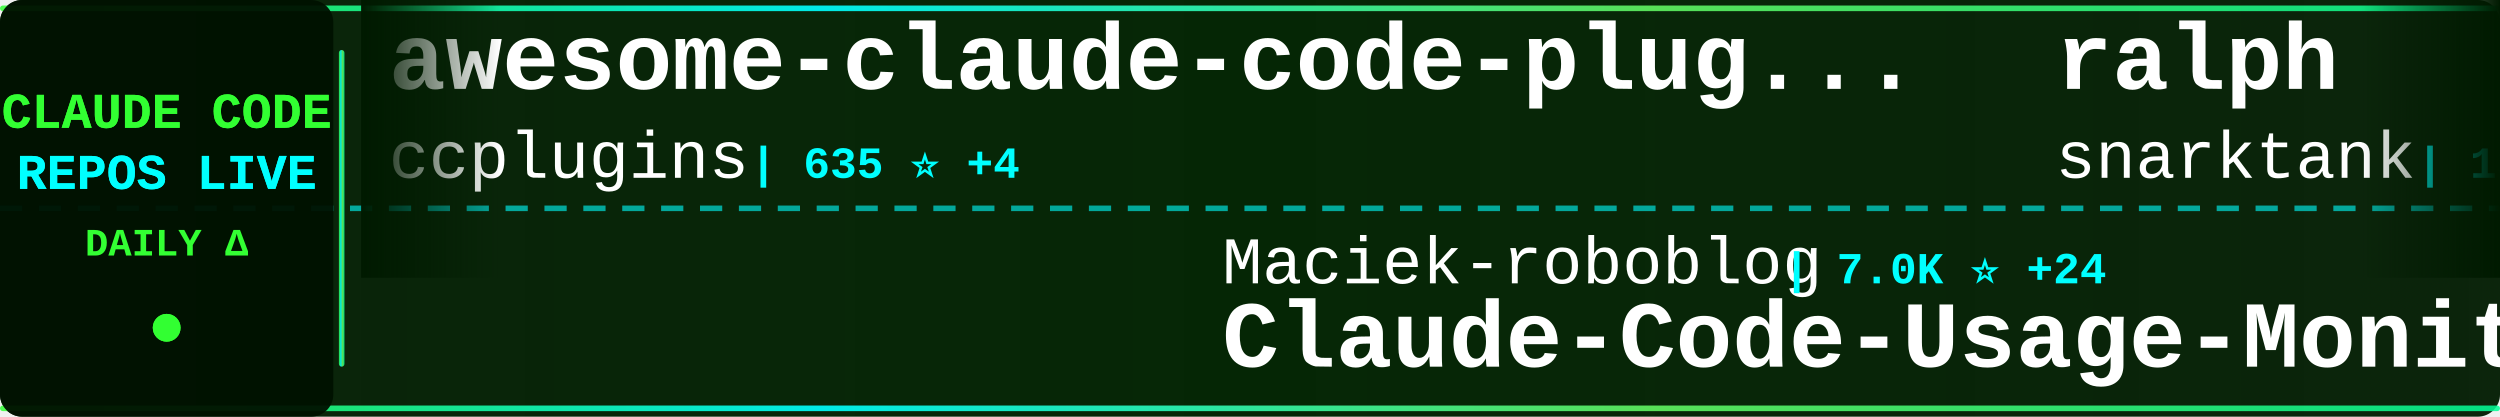
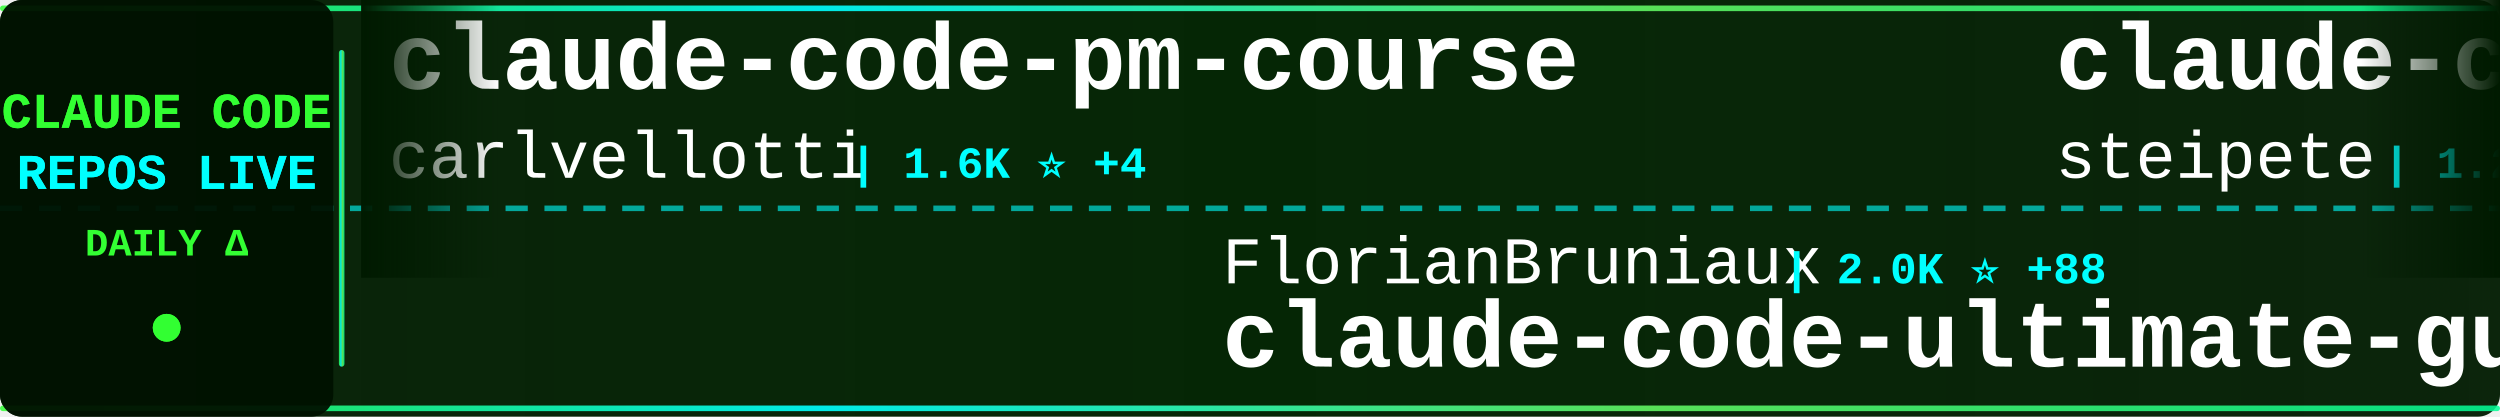
<svg xmlns="http://www.w3.org/2000/svg" width="900" height="150">
  <defs>
    <linearGradient id="tickerBg" x1="0%" y1="0%" x2="100%" y2="0%">
      <stop offset="0%" style="stop-color:#001a00;stop-opacity:0.95" />
      <stop offset="50%" style="stop-color:#002200;stop-opacity:0.98" />
      <stop offset="100%" style="stop-color:#001a00;stop-opacity:0.95" />
    </linearGradient>
    <linearGradient id="borderGrad" x1="0%" y1="0%" x2="100%" y2="0%">
      <stop offset="0%" style="stop-color:#33ff33;stop-opacity:0.85">
        <animate attributeName="stop-opacity" values="0.85;1;0.85" dur="2s" repeatCount="indefinite" />
      </stop>
      <stop offset="33%" style="stop-color:#00ffff;stop-opacity:0.9">
        <animate attributeName="stop-opacity" values="0.9;1;0.9" dur="2.2s" repeatCount="indefinite" />
      </stop>
      <stop offset="66%" style="stop-color:#66ff66;stop-opacity:0.85">
        <animate attributeName="stop-opacity" values="0.85;1;0.85" dur="1.8s" repeatCount="indefinite" />
      </stop>
      <stop offset="100%" style="stop-color:#00ff99;stop-opacity:0.85">
        <animate attributeName="stop-opacity" values="0.85;1;0.85" dur="2s" repeatCount="indefinite" />
      </stop>
    </linearGradient>
    <filter id="textGlow">
      <feGaussianBlur stdDeviation="0.1" result="coloredBlur" />
      <feMerge>
        <feMergeNode in="coloredBlur" />
        <feMergeNode in="SourceGraphic" />
      </feMerge>
    </filter>
    <filter id="metricGlow">
      <feGaussianBlur stdDeviation="0.2" result="coloredBlur" />
      <feMerge>
        <feMergeNode in="coloredBlur" />
        <feMergeNode in="SourceGraphic" />
      </feMerge>
    </filter>
    <linearGradient id="leftFade" x1="0%" y1="0%" x2="100%" y2="0%">
      <stop offset="0%" style="stop-color:#001a00;stop-opacity:1" />
      <stop offset="100%" style="stop-color:#001a00;stop-opacity:0" />
    </linearGradient>
    <linearGradient id="rightFade" x1="0%" y1="0%" x2="100%" y2="0%">
      <stop offset="0%" style="stop-color:#001a00;stop-opacity:0" />
      <stop offset="100%" style="stop-color:#001a00;stop-opacity:1" />
    </linearGradient>
  </defs>
  <rect width="900" height="150" fill="url(#tickerBg)" rx="8" />
  <rect x="0" y="2" width="900" height="2" fill="url(#borderGrad)" rx="1" />
  <rect x="0" y="146" width="900" height="2" fill="url(#borderGrad)" rx="1" />
  <line x1="0" y1="75" x2="900" y2="75" stroke="#00ffff" stroke-width="2" stroke-dasharray="8 6" opacity="0.6" />
  <rect x="0" y="0" width="120" height="150" fill="#001100" opacity="0.95" rx="8" />
  <text x="60" y="46" font-family="'Courier New', monospace" font-size="18" font-weight="bold" fill="#33ff33" text-anchor="middle" filter="url(#textGlow)">
    CLAUDE CODE
  </text>
  <text x="60" y="68" font-family="'Courier New', monospace" font-size="18" font-weight="bold" fill="#00ffff" text-anchor="middle" filter="url(#textGlow)">
    REPOS LIVE
  </text>
  <text x="60" y="92" font-family="'Courier New', monospace" font-size="14" font-weight="bold" fill="#33ff33" text-anchor="middle">
    DAILY Δ
  </text>
  <circle cx="60" cy="118" r="5" fill="#33ff33" filter="url(#metricGlow)">
    <animate attributeName="r" values="4;6;4" dur="1.5s" repeatCount="indefinite" />
    <animate attributeName="opacity" values="0.6;1;0.6" dur="1.5s" repeatCount="indefinite" />
  </circle>
  <rect x="122" y="18" width="2" height="114" fill="url(#borderGrad)" rx="1" />
  <clipPath id="tickerClip">
    <rect x="130" y="0" width="770" height="150" />
  </clipPath>
  <g clip-path="url(#tickerClip)">
    <g id="tickerItems">
      <animateTransform attributeName="transform" attributeType="XML" type="translate" from="0 0" to="-3000 0" dur="54s" repeatCount="indefinite" />
      <g transform="translate(0, 0)">
-         <text x="140" y="32" font-family="'Courier New', monospace" font-size="34" font-weight="bold" fill="#ffffff">awesome-claude-code-plug...</text>
-         <text x="140" y="64" font-family="'Courier New', monospace" font-size="24" font-weight="normal" fill="#ffffff" opacity="1.0">ccplugins</text>
-         <text x="270" y="64" font-family="'Courier New', monospace" font-size="16" font-weight="bold" fill="#00ffff"> | 635 ⭐ +4</text>
+         <text x="140" y="32" font-family="'Courier New', monospace" font-size="34" font-weight="bold" fill="#ffffff">claude-code-pm-course</text>
+         <text x="140" y="64" font-family="'Courier New', monospace" font-size="24" font-weight="normal" fill="#ffffff" opacity="1.0">carlvellotti</text>
+         <text x="306" y="64" font-family="'Courier New', monospace" font-size="16" font-weight="bold" fill="#00ffff"> | 1.6K ⭐ +4</text>
      </g>
      <g transform="translate(300, 0)">
-         <text x="140" y="102" font-family="'Courier New', monospace" font-size="24" font-weight="normal" fill="#ffffff" opacity="1.0">Maciek-roboblog</text>
-         <text x="342" y="102" font-family="'Courier New', monospace" font-size="16" font-weight="bold" fill="#00ffff"> | 7.0K ⭐ +24</text>
-         <text x="140" y="132" font-family="'Courier New', monospace" font-size="34" font-weight="bold" fill="#ffffff">Claude-Code-Usage-Monito...</text>
+         <text x="140" y="102" font-family="'Courier New', monospace" font-size="24" font-weight="normal" fill="#ffffff" opacity="1.0">FlorianBruniaux</text>
+         <text x="342" y="102" font-family="'Courier New', monospace" font-size="16" font-weight="bold" fill="#00ffff"> | 2.0K ⭐ +88</text>
+         <text x="140" y="132" font-family="'Courier New', monospace" font-size="34" font-weight="bold" fill="#ffffff">claude-code-ultimate-gui...</text>
      </g>
      <g transform="translate(600, 0)">
-         <text x="140" y="32" font-family="'Courier New', monospace" font-size="34" font-weight="bold" fill="#ffffff">ralph</text>
-         <text x="140" y="64" font-family="'Courier New', monospace" font-size="24" font-weight="normal" fill="#ffffff" opacity="1.0">snarktank</text>
-         <text x="270" y="64" font-family="'Courier New', monospace" font-size="16" font-weight="bold" fill="#00ffff"> | 13.2K ⭐ +95</text>
+         <text x="140" y="32" font-family="'Courier New', monospace" font-size="34" font-weight="bold" fill="#ffffff">claude-code-mcp</text>
+         <text x="140" y="64" font-family="'Courier New', monospace" font-size="24" font-weight="normal" fill="#ffffff" opacity="1.0">steipete</text>
+         <text x="258" y="64" font-family="'Courier New', monospace" font-size="16" font-weight="bold" fill="#00ffff"> | 1.2K ⭐ +4</text>
      </g>
      <g transform="translate(900, 0)">
-         <text x="140" y="102" font-family="'Courier New', monospace" font-size="24" font-weight="normal" fill="#ffffff" opacity="1.0">trailofbits</text>
-         <text x="294" y="102" font-family="'Courier New', monospace" font-size="16" font-weight="bold" fill="#00ffff"> | 1.6K ⭐ +4</text>
+         <text x="140" y="102" font-family="'Courier New', monospace" font-size="24" font-weight="normal" fill="#ffffff" opacity="1.0">OthmanAdi</text>
+         <text x="270" y="102" font-family="'Courier New', monospace" font-size="16" font-weight="bold" fill="#00ffff"> | 16.5K ⭐ +121</text>
+         <text x="140" y="132" font-family="'Courier New', monospace" font-size="34" font-weight="bold" fill="#ffffff">planning-with-files</text>
+       </g>
+       <g transform="translate(1200, 0)">
+         <text x="140" y="32" font-family="'Courier New', monospace" font-size="34" font-weight="bold" fill="#ffffff">agents</text>
+         <text x="140" y="64" font-family="'Courier New', monospace" font-size="24" font-weight="normal" fill="#ffffff" opacity="1.0">wshobson</text>
+         <text x="258" y="64" font-family="'Courier New', monospace" font-size="16" font-weight="bold" fill="#00ffff"> | 31.6K ⭐ +96</text>
+       </g>
+       <g transform="translate(1500, 0)">
+         <text x="140" y="102" font-family="'Courier New', monospace" font-size="24" font-weight="normal" fill="#ffffff" opacity="1.0">qwibitai</text>
+         <text x="258" y="102" font-family="'Courier New', monospace" font-size="16" font-weight="bold" fill="#00ffff"> | 24.2K ⭐ +279</text>
+         <text x="140" y="132" font-family="'Courier New', monospace" font-size="34" font-weight="bold" fill="#ffffff">nanoclaw</text>
+       </g>
+       <g transform="translate(1800, 0)">
+         <text x="140" y="32" font-family="'Courier New', monospace" font-size="34" font-weight="bold" fill="#ffffff">claude-code-transcripts</text>
+         <text x="140" y="64" font-family="'Courier New', monospace" font-size="24" font-weight="normal" fill="#ffffff" opacity="1.0">simonw</text>
+         <text x="234" y="64" font-family="'Courier New', monospace" font-size="16" font-weight="bold" fill="#00ffff"> | 1.1K ⭐ +5</text>
+       </g>
+       <g transform="translate(2100, 0)">
+         <text x="140" y="102" font-family="'Courier New', monospace" font-size="24" font-weight="normal" fill="#ffffff" opacity="1.0">obra</text>
+         <text x="210" y="102" font-family="'Courier New', monospace" font-size="16" font-weight="bold" fill="#00ffff"> | 97.1K ⭐ +3.6K</text>
+         <text x="140" y="132" font-family="'Courier New', monospace" font-size="34" font-weight="bold" fill="#ffffff">superpowers</text>
+       </g>
+       <g transform="translate(2400, 0)">
+         <text x="140" y="32" font-family="'Courier New', monospace" font-size="34" font-weight="bold" fill="#ffffff">ralph-claude-code</text>
+         <text x="140" y="64" font-family="'Courier New', monospace" font-size="24" font-weight="normal" fill="#ffffff" opacity="1.0">frankbria</text>
+         <text x="270" y="64" font-family="'Courier New', monospace" font-size="16" font-weight="bold" fill="#00ffff"> | 8.0K ⭐ +38</text>
+       </g>
+       <g transform="translate(2700, 0)">
+         <text x="140" y="102" font-family="'Courier New', monospace" font-size="24" font-weight="normal" fill="#ffffff" opacity="1.0">jarrodwatts</text>
+         <text x="294" y="102" font-family="'Courier New', monospace" font-size="16" font-weight="bold" fill="#00ffff"> | 981 ⭐ +4</text>
        <text x="140" y="132" font-family="'Courier New', monospace" font-size="34" font-weight="bold" fill="#ffffff">claude-code-config</text>
      </g>
-       <g transform="translate(1200, 0)">
-         <text x="140" y="32" font-family="'Courier New', monospace" font-size="34" font-weight="bold" fill="#ffffff">claude-code-viewer</text>
-         <text x="140" y="64" font-family="'Courier New', monospace" font-size="24" font-weight="normal" fill="#ffffff" opacity="1.0">d-kimuson</text>
-         <text x="270" y="64" font-family="'Courier New', monospace" font-size="16" font-weight="bold" fill="#00ffff"> | 980 ⭐ +2</text>
-       </g>
-       <g transform="translate(1500, 0)">
-         <text x="140" y="102" font-family="'Courier New', monospace" font-size="24" font-weight="normal" fill="#ffffff" opacity="1.0">OthmanAdi</text>
-         <text x="270" y="102" font-family="'Courier New', monospace" font-size="16" font-weight="bold" fill="#00ffff"> | 16.5K ⭐ +119</text>
-         <text x="140" y="132" font-family="'Courier New', monospace" font-size="34" font-weight="bold" fill="#ffffff">planning-with-files</text>
-       </g>
-       <g transform="translate(1800, 0)">
-         <text x="140" y="32" font-family="'Courier New', monospace" font-size="34" font-weight="bold" fill="#ffffff">skills</text>
-         <text x="140" y="64" font-family="'Courier New', monospace" font-size="24" font-weight="normal" fill="#ffffff" opacity="1.0">anthropics</text>
-         <text x="282" y="64" font-family="'Courier New', monospace" font-size="16" font-weight="bold" fill="#00ffff"> | 97.0K ⭐ +965</text>
-       </g>
-       <g transform="translate(2100, 0)">
-         <text x="140" y="102" font-family="'Courier New', monospace" font-size="24" font-weight="normal" fill="#ffffff" opacity="1.0">code-yeongyu</text>
-         <text x="306" y="102" font-family="'Courier New', monospace" font-size="16" font-weight="bold" fill="#00ffff"> | 41.2K ⭐ +370</text>
-         <text x="140" y="132" font-family="'Courier New', monospace" font-size="34" font-weight="bold" fill="#ffffff">oh-my-openagent</text>
-       </g>
-       <g transform="translate(2400, 0)">
-         <text x="140" y="32" font-family="'Courier New', monospace" font-size="34" font-weight="bold" fill="#ffffff">claude-code-skills</text>
-         <text x="140" y="64" font-family="'Courier New', monospace" font-size="24" font-weight="normal" fill="#ffffff" opacity="1.0">daymade</text>
-         <text x="246" y="64" font-family="'Courier New', monospace" font-size="16" font-weight="bold" fill="#00ffff"> | 681 ⭐ +12</text>
-       </g>
-       <g transform="translate(2700, 0)">
-         <text x="140" y="102" font-family="'Courier New', monospace" font-size="24" font-weight="normal" fill="#ffffff" opacity="1.0">Piebald-AI</text>
-         <text x="282" y="102" font-family="'Courier New', monospace" font-size="16" font-weight="bold" fill="#00ffff"> | 6.1K ⭐ +69</text>
-         <text x="140" y="132" font-family="'Courier New', monospace" font-size="34" font-weight="bold" fill="#ffffff">claude-code-system-promp...</text>
-       </g>
      <g transform="translate(3000, 0)">
-         <text x="140" y="32" font-family="'Courier New', monospace" font-size="34" font-weight="bold" fill="#ffffff">awesome-claude-code-plug...</text>
-         <text x="140" y="64" font-family="'Courier New', monospace" font-size="24" font-weight="normal" fill="#ffffff" opacity="1.0">ccplugins</text>
-         <text x="270" y="64" font-family="'Courier New', monospace" font-size="16" font-weight="bold" fill="#00ffff"> | 635 ⭐ +4</text>
+         <text x="140" y="32" font-family="'Courier New', monospace" font-size="34" font-weight="bold" fill="#ffffff">claude-code-pm-course</text>
+         <text x="140" y="64" font-family="'Courier New', monospace" font-size="24" font-weight="normal" fill="#ffffff" opacity="1.0">carlvellotti</text>
+         <text x="306" y="64" font-family="'Courier New', monospace" font-size="16" font-weight="bold" fill="#00ffff"> | 1.6K ⭐ +4</text>
      </g>
      <g transform="translate(3300, 0)">
-         <text x="140" y="102" font-family="'Courier New', monospace" font-size="24" font-weight="normal" fill="#ffffff" opacity="1.0">Maciek-roboblog</text>
-         <text x="342" y="102" font-family="'Courier New', monospace" font-size="16" font-weight="bold" fill="#00ffff"> | 7.0K ⭐ +24</text>
-         <text x="140" y="132" font-family="'Courier New', monospace" font-size="34" font-weight="bold" fill="#ffffff">Claude-Code-Usage-Monito...</text>
+         <text x="140" y="102" font-family="'Courier New', monospace" font-size="24" font-weight="normal" fill="#ffffff" opacity="1.0">FlorianBruniaux</text>
+         <text x="342" y="102" font-family="'Courier New', monospace" font-size="16" font-weight="bold" fill="#00ffff"> | 2.0K ⭐ +88</text>
+         <text x="140" y="132" font-family="'Courier New', monospace" font-size="34" font-weight="bold" fill="#ffffff">claude-code-ultimate-gui...</text>
      </g>
      <g transform="translate(3600, 0)">
-         <text x="140" y="32" font-family="'Courier New', monospace" font-size="34" font-weight="bold" fill="#ffffff">ralph</text>
-         <text x="140" y="64" font-family="'Courier New', monospace" font-size="24" font-weight="normal" fill="#ffffff" opacity="1.0">snarktank</text>
-         <text x="270" y="64" font-family="'Courier New', monospace" font-size="16" font-weight="bold" fill="#00ffff"> | 13.2K ⭐ +95</text>
+         <text x="140" y="32" font-family="'Courier New', monospace" font-size="34" font-weight="bold" fill="#ffffff">claude-code-mcp</text>
+         <text x="140" y="64" font-family="'Courier New', monospace" font-size="24" font-weight="normal" fill="#ffffff" opacity="1.0">steipete</text>
+         <text x="258" y="64" font-family="'Courier New', monospace" font-size="16" font-weight="bold" fill="#00ffff"> | 1.2K ⭐ +4</text>
      </g>
      <g transform="translate(3900, 0)">
-         <text x="140" y="102" font-family="'Courier New', monospace" font-size="24" font-weight="normal" fill="#ffffff" opacity="1.0">trailofbits</text>
-         <text x="294" y="102" font-family="'Courier New', monospace" font-size="16" font-weight="bold" fill="#00ffff"> | 1.6K ⭐ +4</text>
-         <text x="140" y="132" font-family="'Courier New', monospace" font-size="34" font-weight="bold" fill="#ffffff">claude-code-config</text>
+         <text x="140" y="102" font-family="'Courier New', monospace" font-size="24" font-weight="normal" fill="#ffffff" opacity="1.0">OthmanAdi</text>
+         <text x="270" y="102" font-family="'Courier New', monospace" font-size="16" font-weight="bold" fill="#00ffff"> | 16.5K ⭐ +121</text>
+         <text x="140" y="132" font-family="'Courier New', monospace" font-size="34" font-weight="bold" fill="#ffffff">planning-with-files</text>
      </g>
    </g>
  </g>
  <rect x="130" y="0" width="50" height="100" fill="url(#leftFade)" />
  <rect x="850" y="0" width="50" height="100" fill="url(#rightFade)" />
</svg>
